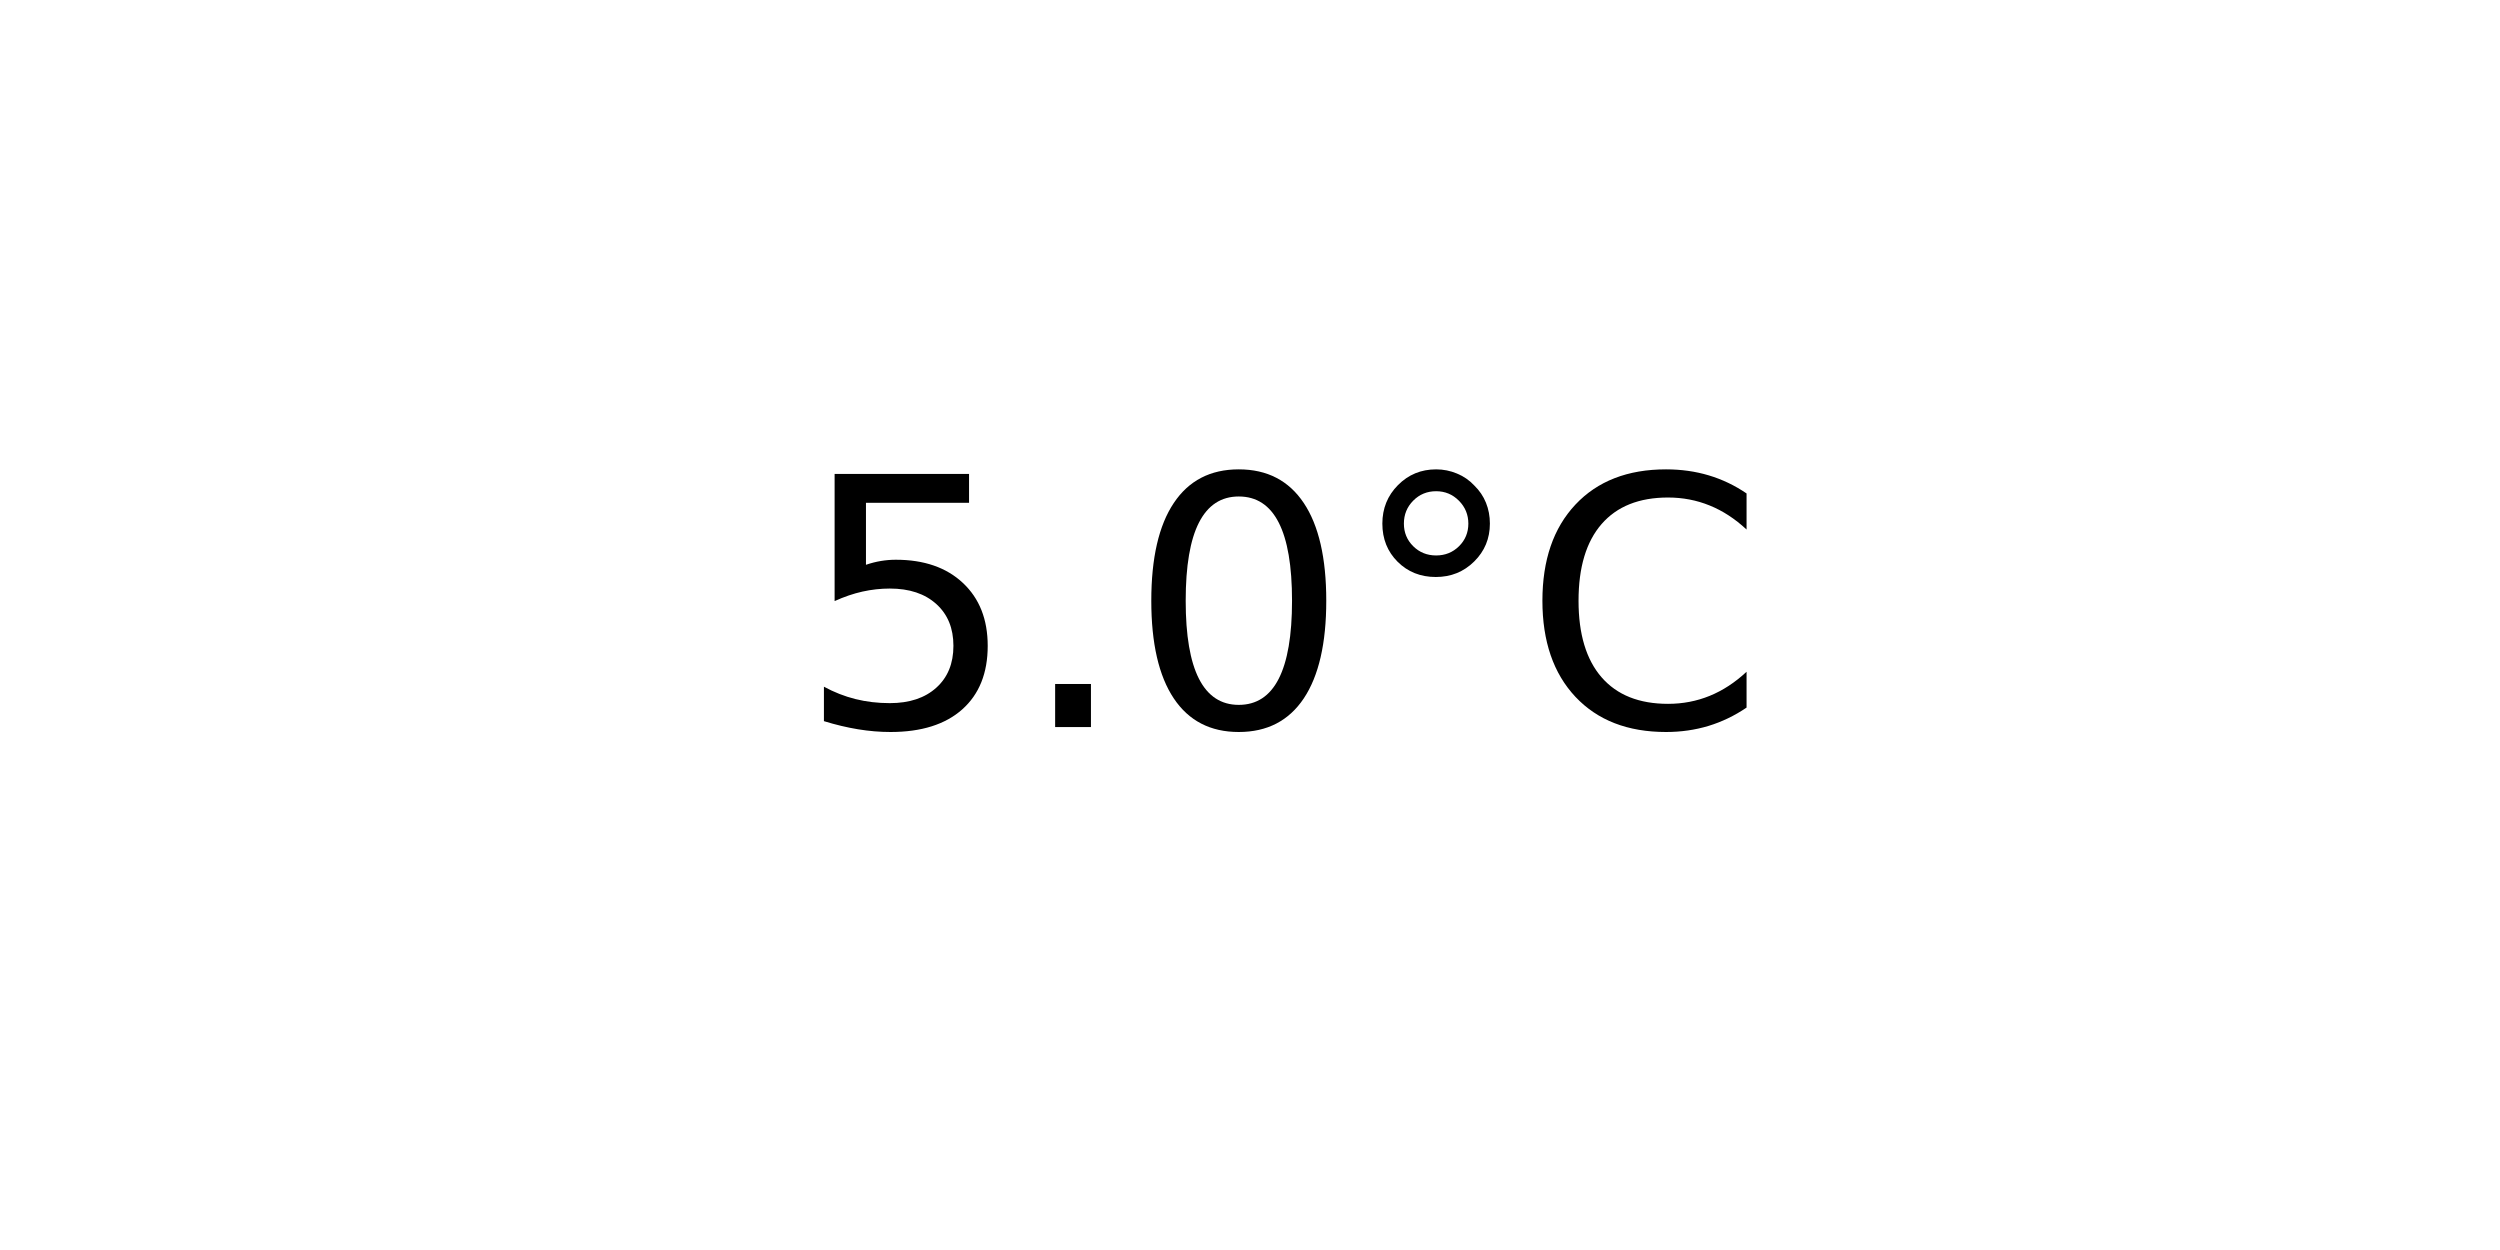
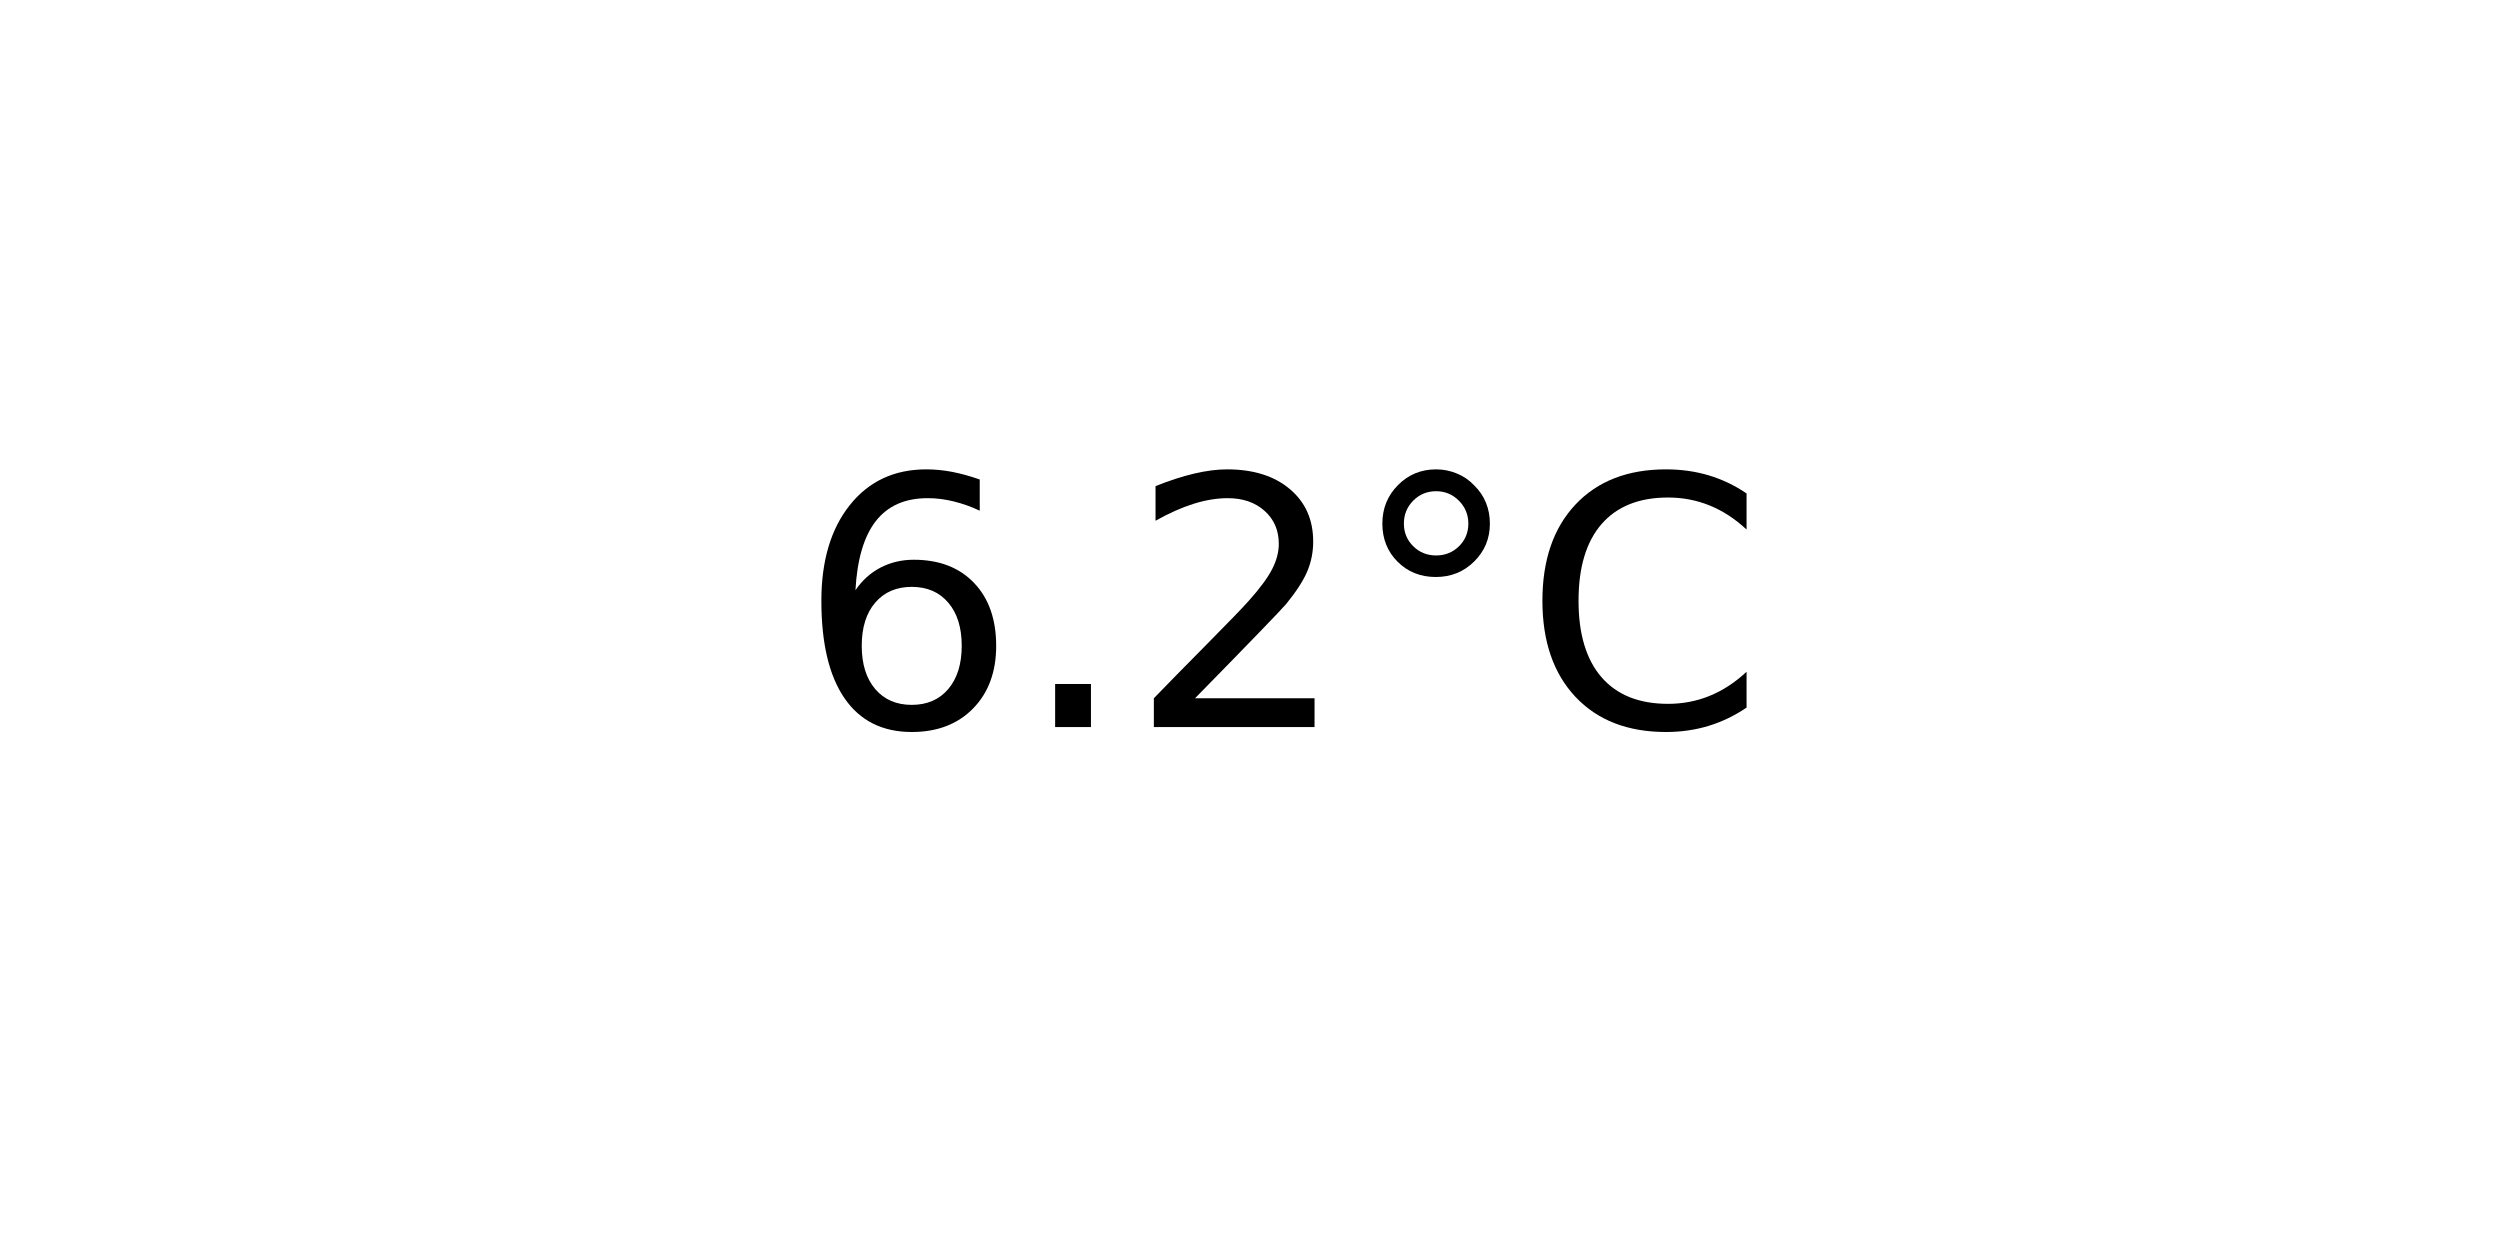
<svg xmlns="http://www.w3.org/2000/svg" xmlns:xlink="http://www.w3.org/1999/xlink" width="72pt" height="36pt" viewBox="0 0 72 36" version="1.1">
  <defs>
    <style type="text/css">*{stroke-linejoin: round; stroke-linecap: butt}</style>
  </defs>
  <g id="figure_1">
    <g id="axes_1">
      <g id="text_1">
        <g transform="translate(22.95703 20.93937) scale(0.1 -0.1)">
          <defs>
-             <path id="DejaVuSans-35" d="M 691 4666  L 3169 4666  L 3169 4134  L 1269 4134  L 1269 2991  Q 1406 3038 1543 3061  Q 1681 3084 1819 3084  Q 2600 3084 3056 2656  Q 3513 2228 3513 1497  Q 3513 744 3044 326  Q 2575 -91 1722 -91  Q 1428 -91 1123 -41  Q 819 9 494 109  L 494 744  Q 775 591 1075 516  Q 1375 441 1709 441  Q 2250 441 2565 725  Q 2881 1009 2881 1497  Q 2881 1984 2565 2268  Q 2250 2553 1709 2553  Q 1456 2553 1204 2497  Q 953 2441 691 2322  L 691 4666  z " transform="scale(0.015625)" />
+             <path id="DejaVuSans-36" d="M 2113 2584  Q 1688 2584 1439 2293  Q 1191 2003 1191 1497  Q 1191 994 1439 701  Q 1688 409 2113 409  Q 2538 409 2786 701  Q 3034 994 3034 1497  Q 3034 2003 2786 2293  Q 2538 2584 2113 2584  z M 3366 4563  L 3366 3988  Q 3128 4100 2886 4159  Q 2644 4219 2406 4219  Q 1781 4219 1451 3797  Q 1122 3375 1075 2522  Q 1259 2794 1537 2939  Q 1816 3084 2150 3084  Q 2853 3084 3261 2657  Q 3669 2231 3669 1497  Q 3669 778 3244 343  Q 2819 -91 2113 -91  Q 1303 -91 875 529  Q 447 1150 447 2328  Q 447 3434 972 4092  Q 1497 4750 2381 4750  Q 2619 4750 2861 4703  Q 3103 4656 3366 4563  z " transform="scale(0.015625)" />
            <path id="DejaVuSans-2e" d="M 684 794  L 1344 794  L 1344 0  L 684 0  L 684 794  z " transform="scale(0.015625)" />
-             <path id="DejaVuSans-30" d="M 2034 4250  Q 1547 4250 1301 3770  Q 1056 3291 1056 2328  Q 1056 1369 1301 889  Q 1547 409 2034 409  Q 2525 409 2770 889  Q 3016 1369 3016 2328  Q 3016 3291 2770 3770  Q 2525 4250 2034 4250  z M 2034 4750  Q 2819 4750 3233 4129  Q 3647 3509 3647 2328  Q 3647 1150 3233 529  Q 2819 -91 2034 -91  Q 1250 -91 836 529  Q 422 1150 422 2328  Q 422 3509 836 4129  Q 1250 4750 2034 4750  z " transform="scale(0.015625)" />
+             <path id="DejaVuSans-32" d="M 1228 531  L 3431 531  L 3431 0  L 469 0  L 469 531  Q 828 903 1448 1529  Q 2069 2156 2228 2338  Q 2531 2678 2651 2914  Q 2772 3150 2772 3378  Q 2772 3750 2511 3984  Q 2250 4219 1831 4219  Q 1534 4219 1204 4116  Q 875 4013 500 3803  L 500 4441  Q 881 4594 1212 4672  Q 1544 4750 1819 4750  Q 2544 4750 2975 4387  Q 3406 4025 3406 3419  Q 3406 3131 3298 2873  Q 3191 2616 2906 2266  Q 2828 2175 2409 1742  Q 1991 1309 1228 531  z " transform="scale(0.015625)" />
            <path id="DejaVuSans-b0" d="M 1600 4347  Q 1350 4347 1178 4173  Q 1006 4000 1006 3750  Q 1006 3503 1178 3333  Q 1350 3163 1600 3163  Q 1850 3163 2022 3333  Q 2194 3503 2194 3750  Q 2194 3997 2020 4172  Q 1847 4347 1600 4347  z M 1600 4750  Q 1800 4750 1984 4673  Q 2169 4597 2303 4453  Q 2447 4313 2519 4134  Q 2591 3956 2591 3750  Q 2591 3338 2302 3052  Q 2013 2766 1594 2766  Q 1172 2766 890 3047  Q 609 3328 609 3750  Q 609 4169 896 4459  Q 1184 4750 1600 4750  z " transform="scale(0.015625)" />
            <path id="DejaVuSans-43" d="M 4122 4306  L 4122 3641  Q 3803 3938 3442 4084  Q 3081 4231 2675 4231  Q 1875 4231 1450 3742  Q 1025 3253 1025 2328  Q 1025 1406 1450 917  Q 1875 428 2675 428  Q 3081 428 3442 575  Q 3803 722 4122 1019  L 4122 359  Q 3791 134 3420 21  Q 3050 -91 2638 -91  Q 1578 -91 968 557  Q 359 1206 359 2328  Q 359 3453 968 4101  Q 1578 4750 2638 4750  Q 3056 4750 3426 4639  Q 3797 4528 4122 4306  z " transform="scale(0.015625)" />
          </defs>
-           <use xlink:href="#DejaVuSans-35" />
+           <use xlink:href="#DejaVuSans-36" />
          <use xlink:href="#DejaVuSans-2e" x="63.623" />
-           <use xlink:href="#DejaVuSans-30" x="95.41" />
+           <use xlink:href="#DejaVuSans-32" x="95.41" />
          <use xlink:href="#DejaVuSans-b0" x="159.033" />
          <use xlink:href="#DejaVuSans-43" x="209.033" />
        </g>
      </g>
    </g>
  </g>
</svg>
